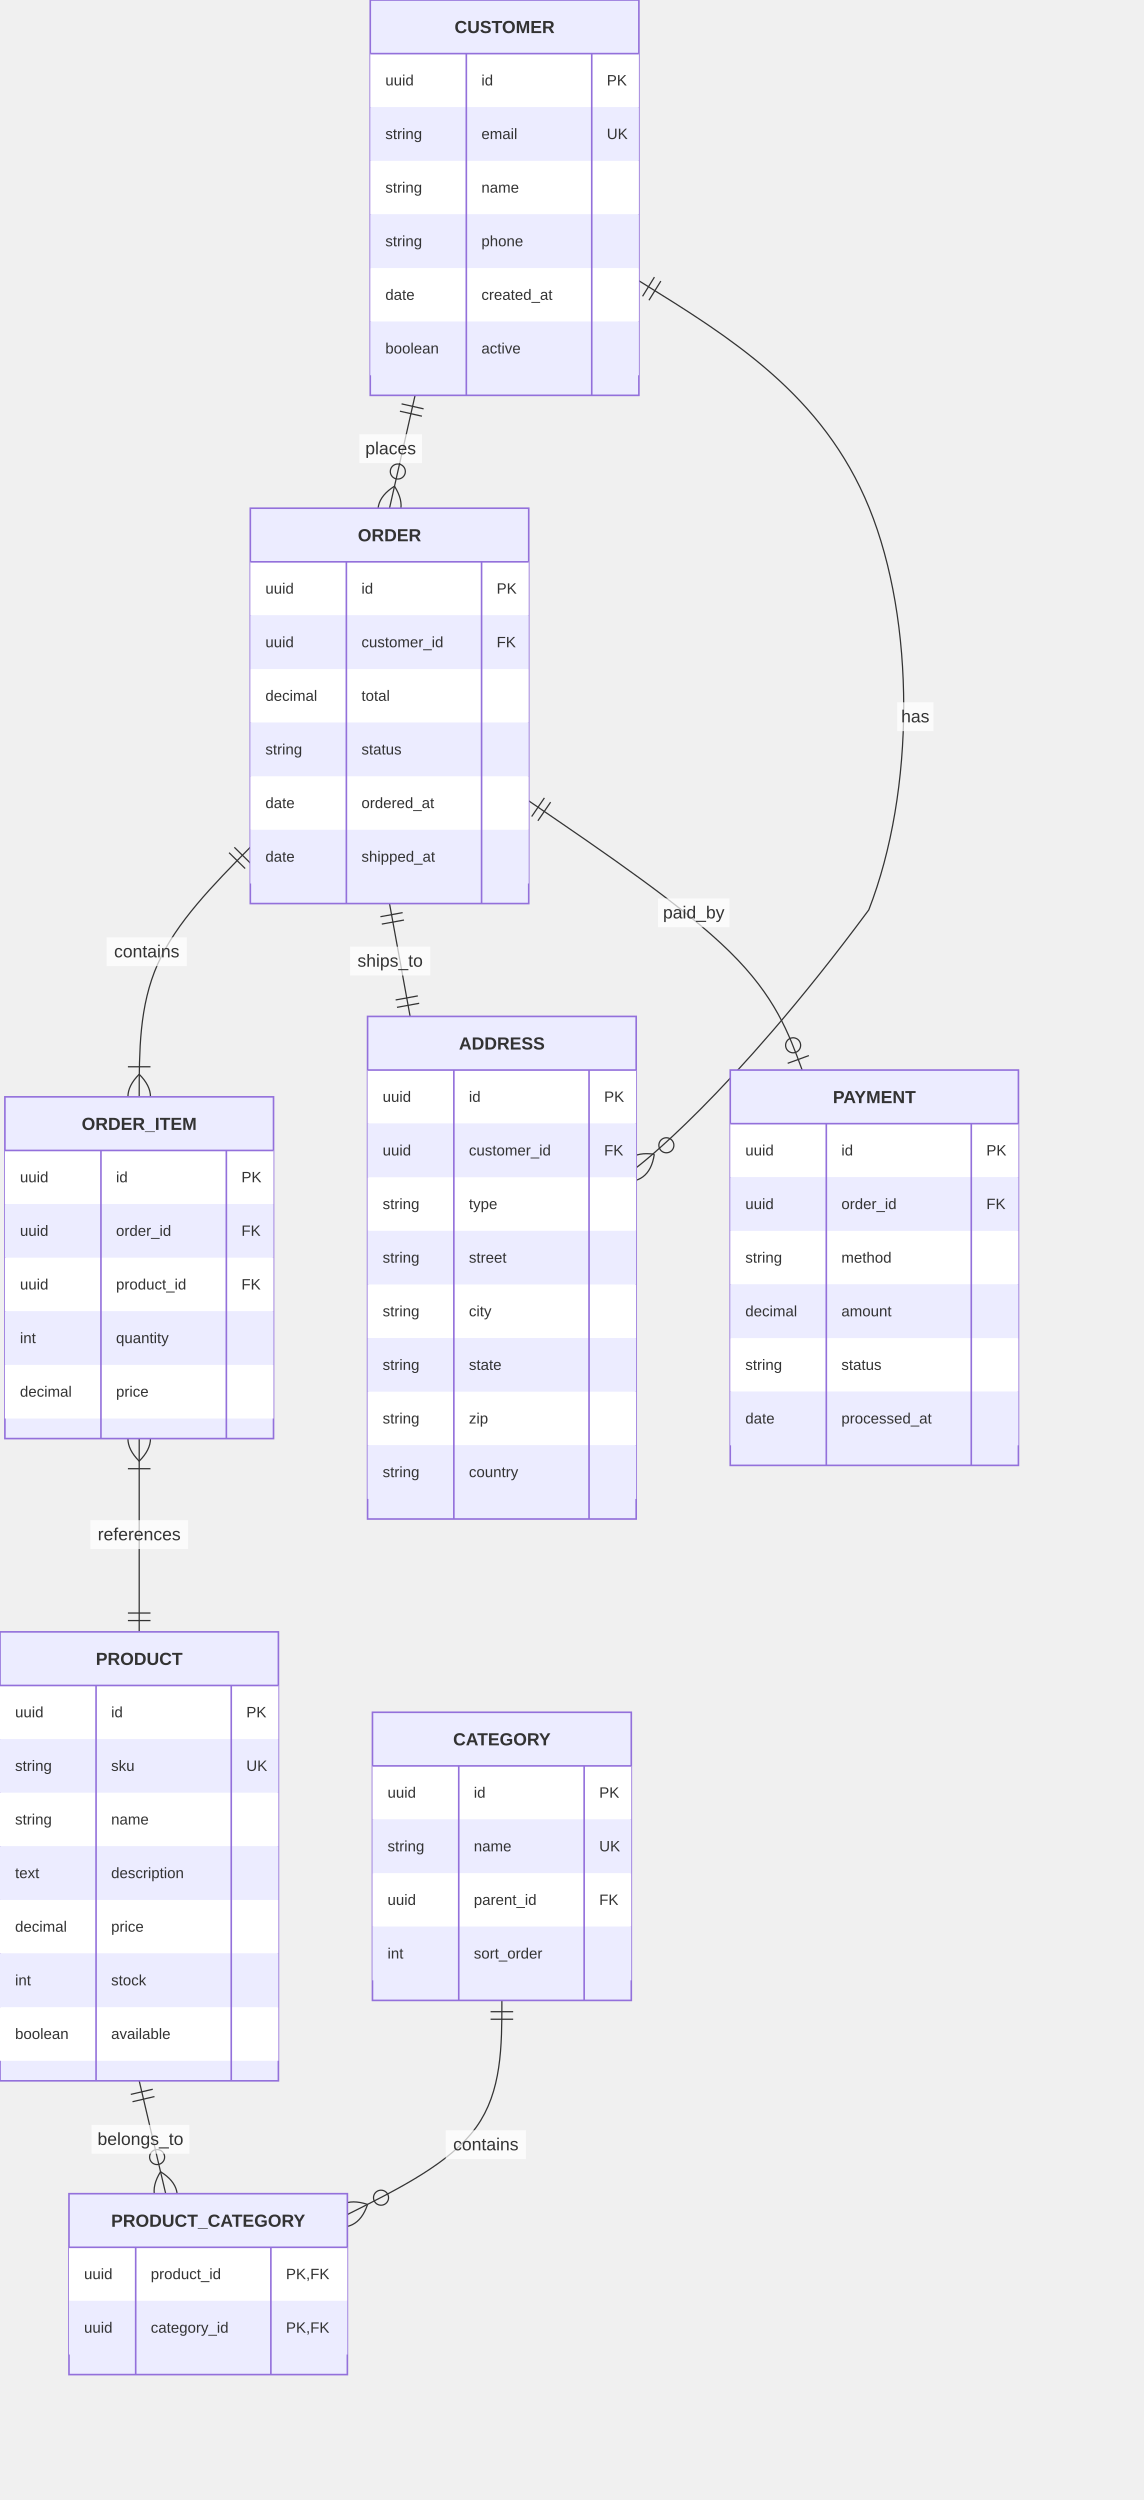
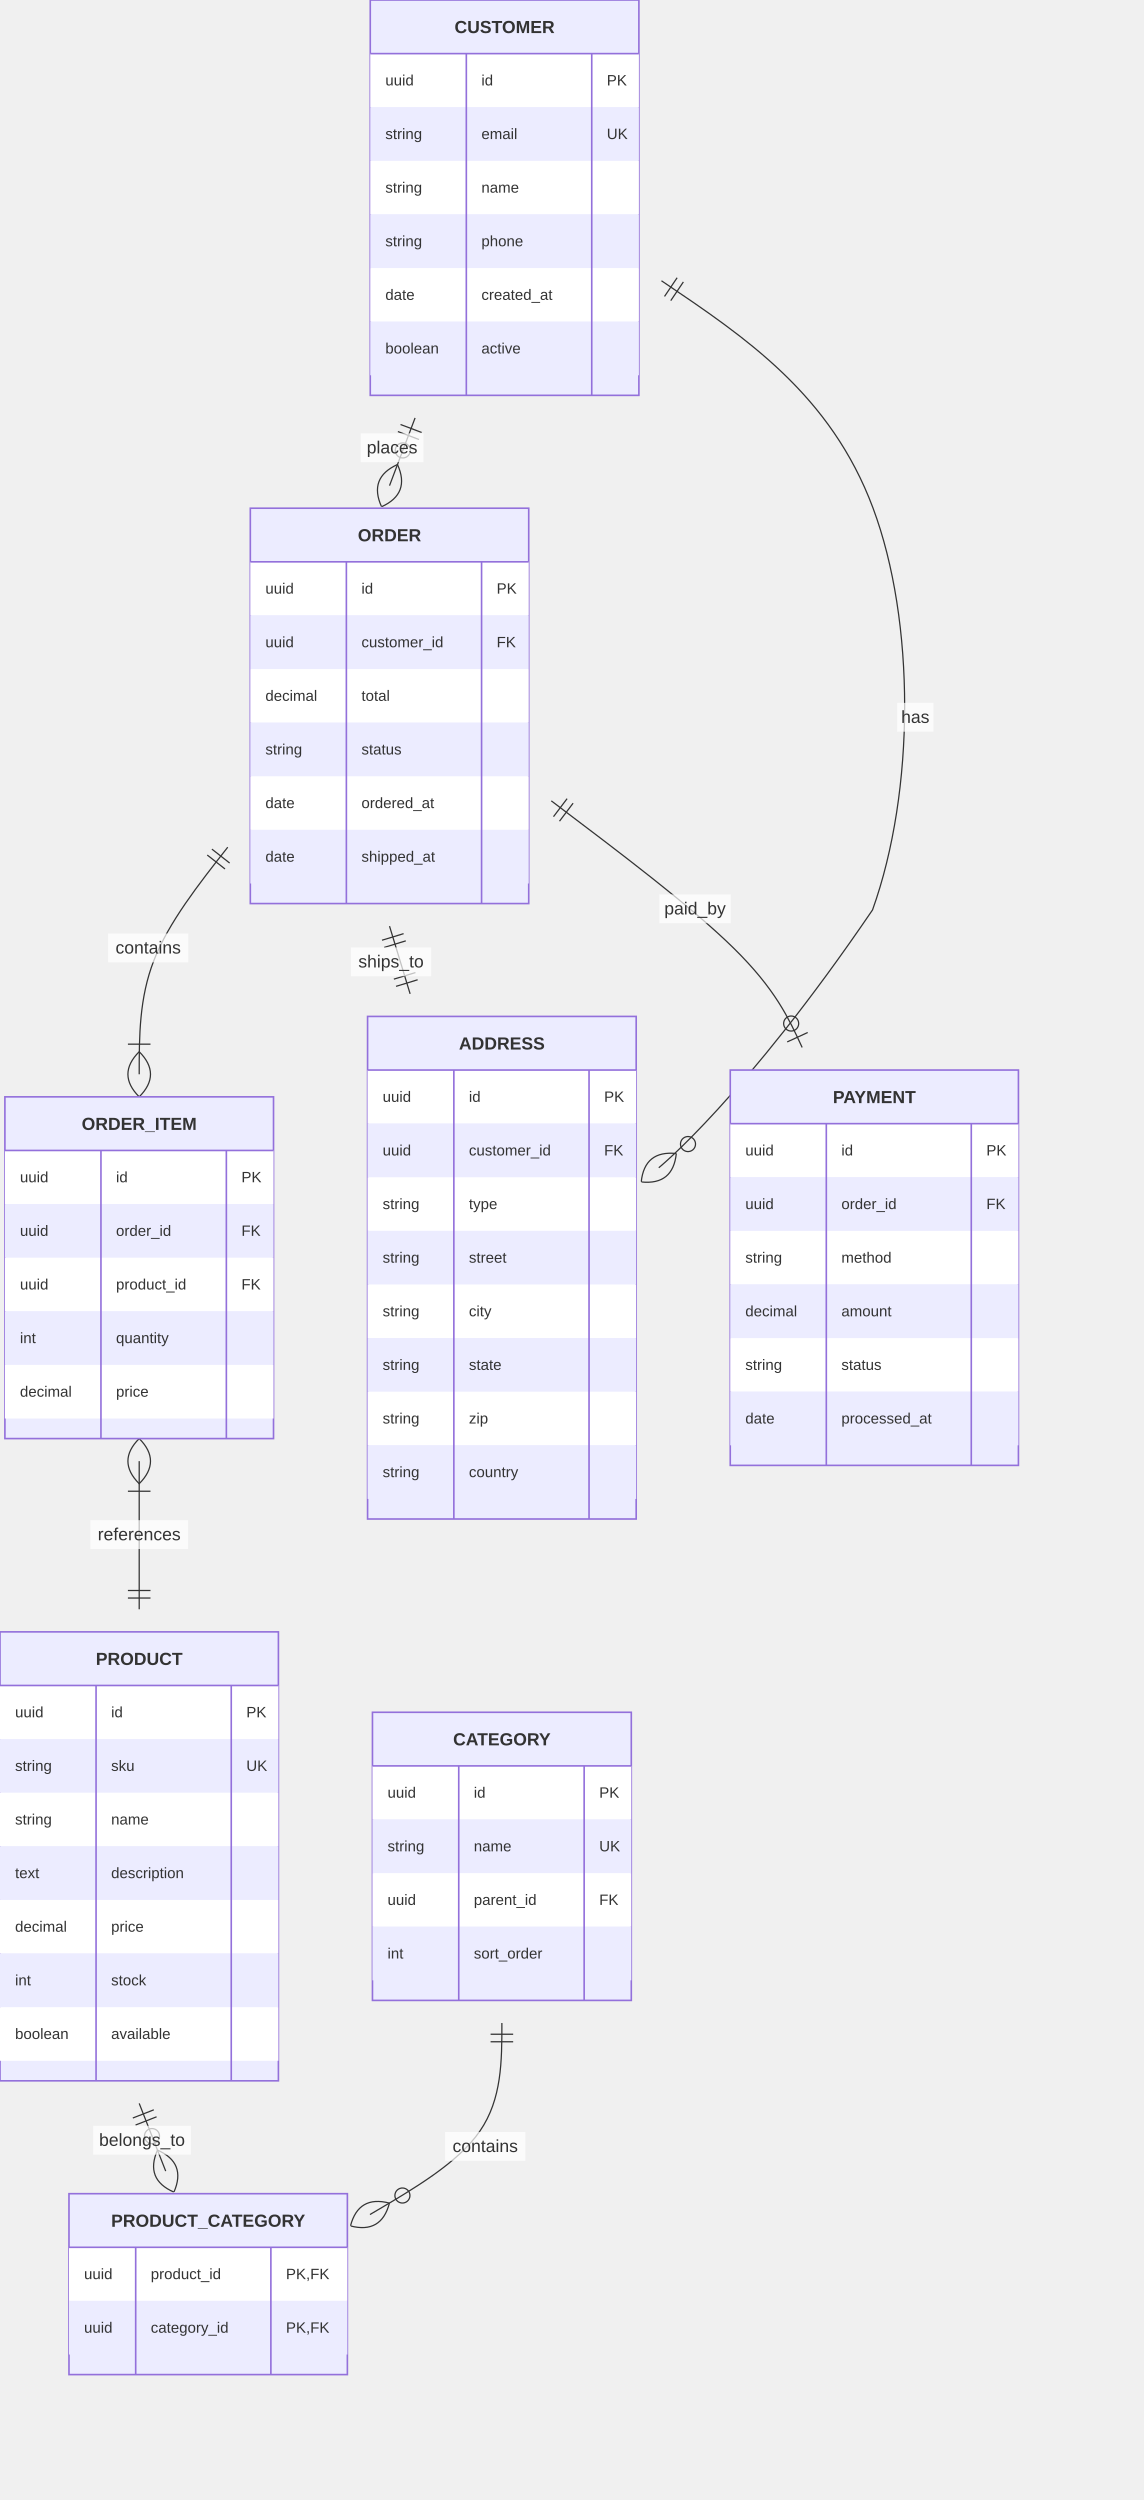
<svg xmlns="http://www.w3.org/2000/svg" width="912.1" height="1993.5" viewBox="0 0 912.1 1993.5" class="mermaid">
  <style>

.mermaid {
  font-family: trebuchet ms, verdana, arial, sans-serif;
  font-size: 16px;
}

.node rect,
.node polygon,
.node circle,
.node ellipse,
.node path {
  fill: #ECECFF;
  stroke: #9370DB;
  stroke-width: 1px;
}

.node line {
  stroke: #9370DB;
  stroke-width: 1px;
}

.node .label {
  fill: #333333;
}

.node text {
  fill: #333333;
  font-family: trebuchet ms, verdana, arial, sans-serif;
  font-size: 16px;
}

.edge-path {
  fill: none;
  stroke: #333333;
  stroke-width: 1px;
}

.edge-label {
  fill: #333333;
  font-family: trebuchet ms, verdana, arial, sans-serif;
}

.edge-label-bg {
  fill: rgba(232, 232, 232, 0.8);
}

.subgraph {
  fill: #ffffde;
  stroke: #aaaa33;
  stroke-width: 1px;
}

.subgraph-title {
  fill: #333333;
  font-weight: bold;
}

.cluster rect {
  fill: #ffffde;
  stroke: #aaaa33;
  stroke-width: 1px;
  rx: 5px;
  ry: 5px;
}

.cluster-label {
  fill: #333333;
  font-family: trebuchet ms, verdana, arial, sans-serif;
  font-size: 16px;
  font-weight: bold;
}

marker path {
  fill: #333333;
  stroke: #333333;
}


.er-title {
  fill: #333333;
}

.entity-box {
  fill: #ECECFF;
  stroke: #9370DB;
}

.entity-header {
  fill: #9370DB;
  stroke: #9370DB;
}

.entity-name {
  fill: #333333;
  font-weight: bold;
}

.entity-attr {
  fill: #333333;
}

.relationshipLine {
  stroke: #333333;
  stroke-width: 1;
  fill: none;
}

.relationship-label {
  fill: #333333;
}

.relationship-label-background {
  fill: #ffffff;
  opacity: 0.7;
}

.marker {
  fill: none;
  stroke: #333333;
  stroke-width: 1;
}

.marker circle {
  fill: #ffffff;
}

.row-rect-odd {
  fill: #ffffff;
}

.row-rect-even {
  fill: #ECECFF;
}

.divider {
  stroke: #9370DB;
}

  </style>
  <defs>
    <marker id="er-onlyOneStart" viewBox="0 0 18 18" refX="0" refY="9" markerWidth="18" markerHeight="18" orient="auto">
      <path d="M9,0 L9,18 M15,0 L15,18" class="marker" />
    </marker>
    <marker id="er-onlyOneEnd" viewBox="0 0 18 18" refX="18" refY="9" markerWidth="18" markerHeight="18" orient="auto">
      <path d="M3,0 L3,18 M9,0 L9,18" class="marker" />
    </marker>
    <marker id="er-zeroOrOneStart" viewBox="0 0 30 18" refX="0" refY="9" markerWidth="30" markerHeight="18" orient="auto">
      <circle cx="21" cy="9" r="6" class="marker" fill="white" />
      <path d="M9,0 L9,18" class="marker" />
    </marker>
    <marker id="er-zeroOrOneEnd" viewBox="0 0 30 18" refX="30" refY="9" markerWidth="30" markerHeight="18" orient="auto">
      <circle cx="9" cy="9" r="6" class="marker" fill="white" />
      <path d="M21,0 L21,18" class="marker" />
    </marker>
    <marker id="er-oneOrMoreStart" viewBox="0 0 45 36" refX="18" refY="18" markerWidth="45" markerHeight="36" orient="auto">
      <path d="M0,18 Q 18,0 36,18 Q 18,36 0,18 M42,9 L42,27" class="marker" />
    </marker>
    <marker id="er-oneOrMoreEnd" viewBox="0 0 45 36" refX="27" refY="18" markerWidth="45" markerHeight="36" orient="auto">
      <path d="M3,9 L3,27 M9,18 Q27,0 45,18 Q27,36 9,18" class="marker" />
    </marker>
    <marker id="er-zeroOrMoreStart" viewBox="0 0 57 36" refX="18" refY="18" markerWidth="57" markerHeight="36" orient="auto">
      <circle cx="48" cy="18" r="6" class="marker" fill="white" />
      <path d="M0,18 Q18,0 36,18 Q18,36 0,18" class="marker" />
    </marker>
    <marker id="er-zeroOrMoreEnd" viewBox="0 0 57 36" refX="39" refY="18" markerWidth="57" markerHeight="36" orient="auto">
      <circle cx="9" cy="18" r="6" class="marker" fill="white" />
      <path d="M21,18 Q39,0 57,18 Q39,36 21,18" class="marker" />
    </marker>
  </defs>
  <g class="root">
    <g class="clusters">

    </g>
    <g class="edgePaths">

    </g>
    <g class="edgeLabels">

    </g>
    <g class="nodes">

    </g>
    <g class="relationship">
-       <path d="M 330.98 315.25 L 310.60 405.25" class="relationshipLine" marker-end="url(#er-zeroOrMoreEnd)" marker-start="url(#er-onlyOneStart)" />
-       <rect x="286.507" y="346.247" width="50" height="23" rx="0" ry="0" class="relationship-label-background" />
-       <text x="311.507" y="362.247" class="relationship-label" font-size="14" text-anchor="middle">places</text>
-     </g>
-     <g class="relationship">
-       <path d="M 199.60 675.56 C 170.07 705.54, 140.53 735.52, 125.77 768.70 C 111.00 801.88, 111.00 838.25, 111.00 874.62" class="relationshipLine" marker-start="url(#er-onlyOneStart)" marker-end="url(#er-oneOrMoreEnd)" />
-       <rect x="85.01" y="747.399" width="64" height="23" rx="0" ry="0" class="relationship-label-background" />
-       <text x="117.01" y="763.399" class="relationship-label" font-size="14" text-anchor="middle">contains</text>
-     </g>
-     <g class="relationship">
-       <path d="M 111.00 1147.12 C 111.00 1183.50, 111.00 1219.88, 111.00 1245.56 C 111.00 1271.25, 111.00 1286.25, 111.00 1301.25" class="relationshipLine" marker-end="url(#er-onlyOneEnd)" marker-start="url(#er-oneOrMoreStart)" />
+       <path d="M 330.98 333.25 L 310.60 387.25" class="relationshipLine" marker-start="url(#er-onlyOneStart)" marker-end="url(#er-zeroOrMoreEnd)" />
+       <rect x="287.656" y="345.526" width="50" height="23" rx="0" ry="0" class="relationship-label-background" />
+       <text x="312.656" y="361.526" class="relationship-label" font-size="14" text-anchor="middle">places</text>
+     </g>
+     <g class="relationship">
+       <path d="M 181.60 675.56 C 158.07 705.54, 134.53 735.52, 122.77 765.70 C 111.00 795.88, 111.00 826.25, 111.00 856.62" class="relationshipLine" marker-end="url(#er-oneOrMoreEnd)" marker-start="url(#er-onlyOneStart)" />
+       <rect x="86.168" y="744.369" width="64" height="23" rx="0" ry="0" class="relationship-label-background" />
+       <text x="118.168" y="760.369" class="relationship-label" text-anchor="middle" font-size="14">contains</text>
+     </g>
+     <g class="relationship">
+       <path d="M 111.00 1165.12 C 111.00 1195.50, 111.00 1225.88, 111.00 1245.56 C 111.00 1265.25, 111.00 1274.25, 111.00 1283.25" class="relationshipLine" marker-start="url(#er-oneOrMoreStart)" marker-end="url(#er-onlyOneEnd)" />
      <rect x="72" y="1212.188" width="78" height="23" rx="0" ry="0" class="relationship-label-background" />
      <text x="111" y="1228.188" class="relationship-label" text-anchor="middle" font-size="14">references</text>
    </g>
    <g class="relationship">
-       <path d="M 111.00 1659.25 L 132.13 1749.25" class="relationshipLine" marker-start="url(#er-onlyOneStart)" marker-end="url(#er-zeroOrMoreEnd)" />
-       <rect x="73.002" y="1694.384" width="78" height="23" rx="0" ry="0" class="relationship-label-background" />
-       <text x="112.002" y="1710.384" class="relationship-label" font-size="14" text-anchor="middle">belongs_to</text>
-     </g>
-     <g class="relationship">
-       <path d="M 400.20 1595.12 C 400.20 1631.50, 400.20 1667.88, 379.67 1696.33 C 359.13 1724.79, 318.07 1745.33, 277.00 1765.86" class="relationshipLine" marker-start="url(#er-onlyOneStart)" marker-end="url(#er-zeroOrMoreEnd)" />
-       <rect x="355.4" y="1698.651" width="64" height="23" rx="0" ry="0" class="relationship-label-background" />
-       <text x="387.4" y="1714.651" class="relationship-label" text-anchor="middle" font-size="14">contains</text>
-     </g>
-     <g class="relationship">
-       <path d="M 509.45 223.89 C 582.92 269.34, 656.38 314.80, 693.12 405.06 C 729.85 495.33, 729.85 630.42, 692.76 725.57 C 581.48 875.94, 507.30 931.16, 507.30 931.16" class="relationshipLine" marker-end="url(#er-zeroOrMoreEnd)" marker-start="url(#er-onlyOneStart)" />
-       <rect x="715.35" y="560.006" width="29" height="23" rx="0" ry="0" class="relationship-label-background" />
-       <text x="729.85" y="576.006" class="relationship-label" text-anchor="middle" font-size="14">has</text>
-     </g>
-     <g class="relationship">
-       <path d="M 310.60 720.50 L 327.03 810.50" class="relationshipLine" marker-start="url(#er-onlyOneStart)" marker-end="url(#er-onlyOneEnd)" />
-       <rect x="279.098" y="754.865" width="64" height="23" rx="0" ry="0" class="relationship-label-background" />
-       <text x="311.098" y="770.865" class="relationship-label" text-anchor="middle" font-size="14">ships_to</text>
-     </g>
-     <g class="relationship">
-       <path d="M 421.60 638.60 C 483.60 680.90, 545.60 723.20, 581.94 758.98 C 618.28 794.75, 628.96 824.00, 639.64 853.25" class="relationshipLine" marker-start="url(#er-onlyOneStart)" marker-end="url(#er-zeroOrOneEnd)" />
-       <rect x="524.684" y="716.376" width="57" height="23" rx="0" ry="0" class="relationship-label-background" />
-       <text x="553.184" y="732.376" class="relationship-label" font-size="14" text-anchor="middle">paid_by</text>
+       <path d="M 111.00 1677.25 L 132.13 1731.25" class="relationshipLine" marker-end="url(#er-zeroOrMoreEnd)" marker-start="url(#er-onlyOneStart)" />
+       <rect x="74.245" y="1695.119" width="78" height="23" rx="0" ry="0" class="relationship-label-background" />
+       <text x="113.245" y="1711.119" class="relationship-label" text-anchor="middle" font-size="14">belongs_to</text>
+     </g>
+     <g class="relationship">
+       <path d="M 400.20 1613.12 C 400.20 1643.50, 400.20 1673.88, 382.67 1699.33 C 365.13 1724.79, 330.07 1745.33, 295.00 1765.86" class="relationshipLine" marker-start="url(#er-onlyOneStart)" marker-end="url(#er-zeroOrMoreEnd)" />
+       <rect x="354.916" y="1700.03" width="64" height="23" rx="0" ry="0" class="relationship-label-background" />
+       <text x="386.916" y="1716.03" class="relationship-label" text-anchor="middle" font-size="14">contains</text>
+     </g>
+     <g class="relationship">
+       <path d="M 527.45 223.89 C 594.92 269.34, 662.38 314.80, 696.12 405.06 C 729.85 495.33, 729.85 630.42, 695.76 725.57 C 593.48 875.94, 525.30 931.16, 525.30 931.16" class="relationshipLine" marker-start="url(#er-onlyOneStart)" marker-end="url(#er-zeroOrMoreEnd)" />
+       <rect x="715.35" y="560.458" width="29" height="23" rx="0" ry="0" class="relationship-label-background" />
+       <text x="729.85" y="576.458" class="relationship-label" text-anchor="middle" font-size="14">has</text>
+     </g>
+     <g class="relationship">
+       <path d="M 310.60 738.50 L 327.03 792.50" class="relationshipLine" marker-end="url(#er-onlyOneEnd)" marker-start="url(#er-onlyOneStart)" />
+       <rect x="279.798" y="755.468" width="64" height="23" rx="0" ry="0" class="relationship-label-background" />
+       <text x="311.798" y="771.468" class="relationship-label" text-anchor="middle" font-size="14">ships_to</text>
+     </g>
+     <g class="relationship">
+       <path d="M 439.60 638.60 C 495.60 680.90, 551.60 723.20, 584.94 755.98 C 618.28 788.75, 628.96 812.00, 639.64 835.25" class="relationshipLine" marker-start="url(#er-onlyOneStart)" marker-end="url(#er-zeroOrOneEnd)" />
+       <rect x="525.725" y="713.184" width="57" height="23" rx="0" ry="0" class="relationship-label-background" />
+       <text x="554.225" y="729.184" class="relationship-label" font-size="14" text-anchor="middle">paid_by</text>
    </g>
    <g class="entity-node" id="entity-ADDRESS-6">
      <rect x="293.1" y="810.5" width="214.2" height="400.75" rx="0" ry="0" class="entity-box" stroke-width="1.3" />
      <rect x="293.1" y="853.25" width="214.2" height="42.75" rx="0" ry="0" class="row-rect-odd" stroke-width="1.3" />
      <rect x="293.1" y="896" width="214.2" height="42.75" rx="0" ry="0" class="row-rect-even" stroke-width="1.3" />
      <rect x="293.1" y="938.75" width="214.2" height="42.75" rx="0" ry="0" class="row-rect-odd" stroke-width="1.3" />
      <rect x="293.1" y="981.5" width="214.2" height="42.75" rx="0" ry="0" class="row-rect-even" stroke-width="1.3" />
      <rect x="293.1" y="1024.25" width="214.2" height="42.75" rx="0" ry="0" class="row-rect-odd" stroke-width="1.3" />
      <rect x="293.1" y="1067" width="214.2" height="42.75" rx="0" ry="0" class="row-rect-even" stroke-width="1.3" />
      <rect x="293.1" y="1109.75" width="214.2" height="42.75" rx="0" ry="0" class="row-rect-odd" stroke-width="1.3" />
      <rect x="293.1" y="1152.5" width="214.2" height="42.75" rx="0" ry="0" class="row-rect-even" stroke-width="1.3" />
      <line x1="293.1" y1="853.25" x2="507.3" y2="853.25" class="divider" stroke-width="1.3" />
      <line x1="361.9" y1="853.25" x2="361.9" y2="1211.25" class="divider" stroke-width="1.3" />
      <line x1="469.7" y1="853.25" x2="469.7" y2="1211.25" class="divider" stroke-width="1.3" />
-       <text x="400.2" y="836.875" class="entity-name" font-size="14" text-anchor="middle">ADDRESS</text>
-       <text x="305.1" y="878.625" class="entity-attr attribute-type" text-anchor="start" font-size="12">uuid</text>
+       <text x="400.2" y="836.875" class="entity-name" text-anchor="middle" font-size="14">ADDRESS</text>
+       <text x="305.1" y="878.625" class="entity-attr attribute-type" font-size="12" text-anchor="start">uuid</text>
      <text x="373.9" y="878.625" class="entity-attr attribute-name" text-anchor="start" font-size="12">id</text>
-       <text x="481.7" y="878.625" class="entity-attr attribute-key" font-size="12" text-anchor="start">PK</text>
-       <text x="305.1" y="921.375" class="entity-attr attribute-type" text-anchor="start" font-size="12">uuid</text>
-       <text x="373.9" y="921.375" class="entity-attr attribute-name" text-anchor="start" font-size="12">customer_id</text>
-       <text x="481.7" y="921.375" class="entity-attr attribute-key" font-size="12" text-anchor="start">FK</text>
-       <text x="305.1" y="964.125" class="entity-attr attribute-type" text-anchor="start" font-size="12">string</text>
-       <text x="373.9" y="964.125" class="entity-attr attribute-name" text-anchor="start" font-size="12">type</text>
+       <text x="481.7" y="878.625" class="entity-attr attribute-key" text-anchor="start" font-size="12">PK</text>
+       <text x="305.1" y="921.375" class="entity-attr attribute-type" font-size="12" text-anchor="start">uuid</text>
+       <text x="373.9" y="921.375" class="entity-attr attribute-name" font-size="12" text-anchor="start">customer_id</text>
+       <text x="481.7" y="921.375" class="entity-attr attribute-key" text-anchor="start" font-size="12">FK</text>
+       <text x="305.1" y="964.125" class="entity-attr attribute-type" font-size="12" text-anchor="start">string</text>
+       <text x="373.9" y="964.125" class="entity-attr attribute-name" font-size="12" text-anchor="start">type</text>
      <text x="305.1" y="1006.875" class="entity-attr attribute-type" font-size="12" text-anchor="start">string</text>
-       <text x="373.9" y="1006.875" class="entity-attr attribute-name" text-anchor="start" font-size="12">street</text>
+       <text x="373.9" y="1006.875" class="entity-attr attribute-name" font-size="12" text-anchor="start">street</text>
      <text x="305.1" y="1049.625" class="entity-attr attribute-type" text-anchor="start" font-size="12">string</text>
      <text x="373.9" y="1049.625" class="entity-attr attribute-name" text-anchor="start" font-size="12">city</text>
      <text x="305.1" y="1092.375" class="entity-attr attribute-type" text-anchor="start" font-size="12">string</text>
      <text x="373.9" y="1092.375" class="entity-attr attribute-name" text-anchor="start" font-size="12">state</text>
      <text x="305.1" y="1135.125" class="entity-attr attribute-type" font-size="12" text-anchor="start">string</text>
-       <text x="373.9" y="1135.125" class="entity-attr attribute-name" font-size="12" text-anchor="start">zip</text>
+       <text x="373.9" y="1135.125" class="entity-attr attribute-name" text-anchor="start" font-size="12">zip</text>
      <text x="305.1" y="1177.875" class="entity-attr attribute-type" font-size="12" text-anchor="start">string</text>
-       <text x="373.9" y="1177.875" class="entity-attr attribute-name" text-anchor="start" font-size="12">country</text>
+       <text x="373.9" y="1177.875" class="entity-attr attribute-name" font-size="12" text-anchor="start">country</text>
    </g>
    <g class="entity-node" id="entity-CATEGORY-5">
      <rect x="297" y="1365.375" width="206.4" height="229.75" rx="0" ry="0" class="entity-box" stroke-width="1.3" />
      <rect x="297" y="1408.125" width="206.4" height="42.75" rx="0" ry="0" class="row-rect-odd" stroke-width="1.3" />
      <rect x="297" y="1450.875" width="206.4" height="42.75" rx="0" ry="0" class="row-rect-even" stroke-width="1.3" />
      <rect x="297" y="1493.625" width="206.4" height="42.75" rx="0" ry="0" class="row-rect-odd" stroke-width="1.3" />
      <rect x="297" y="1536.375" width="206.4" height="42.75" rx="0" ry="0" class="row-rect-even" stroke-width="1.3" />
      <line x1="297" y1="1408.125" x2="503.4" y2="1408.125" class="divider" stroke-width="1.3" />
      <line x1="365.8" y1="1408.125" x2="365.8" y2="1595.125" class="divider" stroke-width="1.3" />
      <line x1="465.8" y1="1408.125" x2="465.8" y2="1595.125" class="divider" stroke-width="1.3" />
      <text x="400.2" y="1391.75" class="entity-name" font-size="14" text-anchor="middle">CATEGORY</text>
-       <text x="309" y="1433.5" class="entity-attr attribute-type" font-size="12" text-anchor="start">uuid</text>
-       <text x="377.8" y="1433.5" class="entity-attr attribute-name" font-size="12" text-anchor="start">id</text>
-       <text x="477.8" y="1433.5" class="entity-attr attribute-key" font-size="12" text-anchor="start">PK</text>
-       <text x="309" y="1476.25" class="entity-attr attribute-type" font-size="12" text-anchor="start">string</text>
-       <text x="377.8" y="1476.25" class="entity-attr attribute-name" font-size="12" text-anchor="start">name</text>
+       <text x="309" y="1433.5" class="entity-attr attribute-type" text-anchor="start" font-size="12">uuid</text>
+       <text x="377.8" y="1433.5" class="entity-attr attribute-name" text-anchor="start" font-size="12">id</text>
+       <text x="477.8" y="1433.5" class="entity-attr attribute-key" text-anchor="start" font-size="12">PK</text>
+       <text x="309" y="1476.25" class="entity-attr attribute-type" text-anchor="start" font-size="12">string</text>
+       <text x="377.8" y="1476.25" class="entity-attr attribute-name" text-anchor="start" font-size="12">name</text>
      <text x="477.8" y="1476.25" class="entity-attr attribute-key" font-size="12" text-anchor="start">UK</text>
-       <text x="309" y="1519" class="entity-attr attribute-type" font-size="12" text-anchor="start">uuid</text>
-       <text x="377.8" y="1519" class="entity-attr attribute-name" font-size="12" text-anchor="start">parent_id</text>
-       <text x="477.8" y="1519" class="entity-attr attribute-key" font-size="12" text-anchor="start">FK</text>
+       <text x="309" y="1519" class="entity-attr attribute-type" text-anchor="start" font-size="12">uuid</text>
+       <text x="377.8" y="1519" class="entity-attr attribute-name" text-anchor="start" font-size="12">parent_id</text>
+       <text x="477.8" y="1519" class="entity-attr attribute-key" text-anchor="start" font-size="12">FK</text>
      <text x="309" y="1561.75" class="entity-attr attribute-type" text-anchor="start" font-size="12">int</text>
-       <text x="377.8" y="1561.75" class="entity-attr attribute-name" text-anchor="start" font-size="12">sort_order</text>
+       <text x="377.8" y="1561.75" class="entity-attr attribute-name" font-size="12" text-anchor="start">sort_order</text>
    </g>
    <g class="entity-node" id="entity-CUSTOMER-0">
      <rect x="295.25" y="0" width="214.2" height="315.25" rx="0" ry="0" class="entity-box" stroke-width="1.3" />
      <rect x="295.25" y="42.75" width="214.2" height="42.75" rx="0" ry="0" class="row-rect-odd" stroke-width="1.3" />
      <rect x="295.25" y="85.5" width="214.2" height="42.75" rx="0" ry="0" class="row-rect-even" stroke-width="1.3" />
      <rect x="295.25" y="128.25" width="214.2" height="42.75" rx="0" ry="0" class="row-rect-odd" stroke-width="1.3" />
      <rect x="295.25" y="171" width="214.2" height="42.75" rx="0" ry="0" class="row-rect-even" stroke-width="1.3" />
      <rect x="295.25" y="213.75" width="214.2" height="42.75" rx="0" ry="0" class="row-rect-odd" stroke-width="1.3" />
      <rect x="295.25" y="256.5" width="214.2" height="42.75" rx="0" ry="0" class="row-rect-even" stroke-width="1.3" />
      <line x1="295.25" y1="42.75" x2="509.45" y2="42.75" class="divider" stroke-width="1.3" />
      <line x1="371.85" y1="42.75" x2="371.85" y2="315.25" class="divider" stroke-width="1.3" />
      <line x1="471.85" y1="42.75" x2="471.85" y2="315.25" class="divider" stroke-width="1.3" />
-       <text x="402.35" y="26.375" class="entity-name" text-anchor="middle" font-size="14">CUSTOMER</text>
-       <text x="307.25" y="68.125" class="entity-attr attribute-type" font-size="12" text-anchor="start">uuid</text>
+       <text x="402.35" y="26.375" class="entity-name" font-size="14" text-anchor="middle">CUSTOMER</text>
+       <text x="307.25" y="68.125" class="entity-attr attribute-type" text-anchor="start" font-size="12">uuid</text>
      <text x="383.85" y="68.125" class="entity-attr attribute-name" font-size="12" text-anchor="start">id</text>
-       <text x="483.85" y="68.125" class="entity-attr attribute-key" font-size="12" text-anchor="start">PK</text>
+       <text x="483.85" y="68.125" class="entity-attr attribute-key" text-anchor="start" font-size="12">PK</text>
      <text x="307.25" y="110.875" class="entity-attr attribute-type" text-anchor="start" font-size="12">string</text>
      <text x="383.85" y="110.875" class="entity-attr attribute-name" text-anchor="start" font-size="12">email</text>
-       <text x="483.85" y="110.875" class="entity-attr attribute-key" font-size="12" text-anchor="start">UK</text>
-       <text x="307.25" y="153.625" class="entity-attr attribute-type" text-anchor="start" font-size="12">string</text>
-       <text x="383.85" y="153.625" class="entity-attr attribute-name" text-anchor="start" font-size="12">name</text>
+       <text x="483.85" y="110.875" class="entity-attr attribute-key" text-anchor="start" font-size="12">UK</text>
+       <text x="307.25" y="153.625" class="entity-attr attribute-type" font-size="12" text-anchor="start">string</text>
+       <text x="383.85" y="153.625" class="entity-attr attribute-name" font-size="12" text-anchor="start">name</text>
      <text x="307.25" y="196.375" class="entity-attr attribute-type" text-anchor="start" font-size="12">string</text>
      <text x="383.85" y="196.375" class="entity-attr attribute-name" text-anchor="start" font-size="12">phone</text>
      <text x="307.25" y="239.125" class="entity-attr attribute-type" font-size="12" text-anchor="start">date</text>
      <text x="383.85" y="239.125" class="entity-attr attribute-name" font-size="12" text-anchor="start">created_at</text>
-       <text x="307.25" y="281.875" class="entity-attr attribute-type" font-size="12" text-anchor="start">boolean</text>
+       <text x="307.25" y="281.875" class="entity-attr attribute-type" text-anchor="start" font-size="12">boolean</text>
      <text x="383.85" y="281.875" class="entity-attr attribute-name" text-anchor="start" font-size="12">active</text>
    </g>
    <g class="entity-node" id="entity-ORDER-1">
      <rect x="199.6" y="405.25" width="222" height="315.25" rx="0" ry="0" class="entity-box" stroke-width="1.3" />
      <rect x="199.6" y="448" width="222" height="42.75" rx="0" ry="0" class="row-rect-odd" stroke-width="1.3" />
      <rect x="199.6" y="490.75" width="222" height="42.75" rx="0" ry="0" class="row-rect-even" stroke-width="1.3" />
      <rect x="199.6" y="533.5" width="222" height="42.75" rx="0" ry="0" class="row-rect-odd" stroke-width="1.3" />
      <rect x="199.6" y="576.25" width="222" height="42.75" rx="0" ry="0" class="row-rect-even" stroke-width="1.3" />
      <rect x="199.6" y="619" width="222" height="42.75" rx="0" ry="0" class="row-rect-odd" stroke-width="1.3" />
      <rect x="199.6" y="661.75" width="222" height="42.75" rx="0" ry="0" class="row-rect-even" stroke-width="1.3" />
      <line x1="199.6" y1="448" x2="421.6" y2="448" class="divider" stroke-width="1.3" />
      <line x1="276.2" y1="448" x2="276.2" y2="720.5" class="divider" stroke-width="1.3" />
      <line x1="384" y1="448" x2="384" y2="720.5" class="divider" stroke-width="1.3" />
      <text x="310.6" y="431.625" class="entity-name" font-size="14" text-anchor="middle">ORDER</text>
-       <text x="211.6" y="473.375" class="entity-attr attribute-type" text-anchor="start" font-size="12">uuid</text>
-       <text x="288.2" y="473.375" class="entity-attr attribute-name" text-anchor="start" font-size="12">id</text>
+       <text x="211.6" y="473.375" class="entity-attr attribute-type" font-size="12" text-anchor="start">uuid</text>
+       <text x="288.2" y="473.375" class="entity-attr attribute-name" font-size="12" text-anchor="start">id</text>
      <text x="396" y="473.375" class="entity-attr attribute-key" text-anchor="start" font-size="12">PK</text>
      <text x="211.6" y="516.125" class="entity-attr attribute-type" font-size="12" text-anchor="start">uuid</text>
-       <text x="288.2" y="516.125" class="entity-attr attribute-name" font-size="12" text-anchor="start">customer_id</text>
-       <text x="396" y="516.125" class="entity-attr attribute-key" text-anchor="start" font-size="12">FK</text>
-       <text x="211.6" y="558.875" class="entity-attr attribute-type" text-anchor="start" font-size="12">decimal</text>
-       <text x="288.2" y="558.875" class="entity-attr attribute-name" text-anchor="start" font-size="12">total</text>
+       <text x="288.2" y="516.125" class="entity-attr attribute-name" text-anchor="start" font-size="12">customer_id</text>
+       <text x="396" y="516.125" class="entity-attr attribute-key" font-size="12" text-anchor="start">FK</text>
+       <text x="211.6" y="558.875" class="entity-attr attribute-type" font-size="12" text-anchor="start">decimal</text>
+       <text x="288.2" y="558.875" class="entity-attr attribute-name" font-size="12" text-anchor="start">total</text>
      <text x="211.6" y="601.625" class="entity-attr attribute-type" font-size="12" text-anchor="start">string</text>
-       <text x="288.2" y="601.625" class="entity-attr attribute-name" font-size="12" text-anchor="start">status</text>
+       <text x="288.2" y="601.625" class="entity-attr attribute-name" text-anchor="start" font-size="12">status</text>
      <text x="211.6" y="644.375" class="entity-attr attribute-type" font-size="12" text-anchor="start">date</text>
-       <text x="288.2" y="644.375" class="entity-attr attribute-name" text-anchor="start" font-size="12">ordered_at</text>
+       <text x="288.2" y="644.375" class="entity-attr attribute-name" font-size="12" text-anchor="start">ordered_at</text>
      <text x="211.6" y="687.125" class="entity-attr attribute-type" text-anchor="start" font-size="12">date</text>
      <text x="288.2" y="687.125" class="entity-attr attribute-name" text-anchor="start" font-size="12">shipped_at</text>
    </g>
    <g class="entity-node" id="entity-ORDER_ITEM-2">
      <rect x="3.9" y="874.625" width="214.2" height="272.5" rx="0" ry="0" class="entity-box" stroke-width="1.3" />
      <rect x="3.9" y="917.375" width="214.2" height="42.75" rx="0" ry="0" class="row-rect-odd" stroke-width="1.3" />
      <rect x="3.9" y="960.125" width="214.2" height="42.75" rx="0" ry="0" class="row-rect-even" stroke-width="1.3" />
      <rect x="3.9" y="1002.875" width="214.2" height="42.75" rx="0" ry="0" class="row-rect-odd" stroke-width="1.3" />
      <rect x="3.9" y="1045.625" width="214.2" height="42.75" rx="0" ry="0" class="row-rect-even" stroke-width="1.3" />
      <rect x="3.9" y="1088.375" width="214.2" height="42.75" rx="0" ry="0" class="row-rect-odd" stroke-width="1.3" />
      <line x1="3.9" y1="917.375" x2="218.1" y2="917.375" class="divider" stroke-width="1.3" />
      <line x1="80.5" y1="917.375" x2="80.5" y2="1147.125" class="divider" stroke-width="1.3" />
      <line x1="180.5" y1="917.375" x2="180.5" y2="1147.125" class="divider" stroke-width="1.3" />
-       <text x="111" y="901" class="entity-name" font-size="14" text-anchor="middle">ORDER_ITEM</text>
-       <text x="15.9" y="942.75" class="entity-attr attribute-type" font-size="12" text-anchor="start">uuid</text>
-       <text x="92.5" y="942.75" class="entity-attr attribute-name" text-anchor="start" font-size="12">id</text>
+       <text x="111" y="901" class="entity-name" text-anchor="middle" font-size="14">ORDER_ITEM</text>
+       <text x="15.9" y="942.75" class="entity-attr attribute-type" text-anchor="start" font-size="12">uuid</text>
+       <text x="92.5" y="942.75" class="entity-attr attribute-name" font-size="12" text-anchor="start">id</text>
      <text x="192.5" y="942.75" class="entity-attr attribute-key" text-anchor="start" font-size="12">PK</text>
      <text x="15.9" y="985.5" class="entity-attr attribute-type" text-anchor="start" font-size="12">uuid</text>
      <text x="92.5" y="985.5" class="entity-attr attribute-name" font-size="12" text-anchor="start">order_id</text>
-       <text x="192.5" y="985.5" class="entity-attr attribute-key" text-anchor="start" font-size="12">FK</text>
-       <text x="15.9" y="1028.25" class="entity-attr attribute-type" text-anchor="start" font-size="12">uuid</text>
+       <text x="192.5" y="985.5" class="entity-attr attribute-key" font-size="12" text-anchor="start">FK</text>
+       <text x="15.9" y="1028.25" class="entity-attr attribute-type" font-size="12" text-anchor="start">uuid</text>
      <text x="92.5" y="1028.25" class="entity-attr attribute-name" text-anchor="start" font-size="12">product_id</text>
      <text x="192.5" y="1028.25" class="entity-attr attribute-key" text-anchor="start" font-size="12">FK</text>
      <text x="15.9" y="1071" class="entity-attr attribute-type" font-size="12" text-anchor="start">int</text>
-       <text x="92.5" y="1071" class="entity-attr attribute-name" font-size="12" text-anchor="start">quantity</text>
+       <text x="92.5" y="1071" class="entity-attr attribute-name" text-anchor="start" font-size="12">quantity</text>
      <text x="15.9" y="1113.75" class="entity-attr attribute-type" text-anchor="start" font-size="12">decimal</text>
      <text x="92.5" y="1113.75" class="entity-attr attribute-name" text-anchor="start" font-size="12">price</text>
    </g>
    <g class="entity-node" id="entity-PAYMENT-7">
      <rect x="582.3" y="853.25" width="229.8" height="315.25" rx="0" ry="0" class="entity-box" stroke-width="1.3" />
      <rect x="582.3" y="896" width="229.8" height="42.75" rx="0" ry="0" class="row-rect-odd" stroke-width="1.3" />
      <rect x="582.3" y="938.75" width="229.8" height="42.75" rx="0" ry="0" class="row-rect-even" stroke-width="1.3" />
      <rect x="582.3" y="981.5" width="229.8" height="42.75" rx="0" ry="0" class="row-rect-odd" stroke-width="1.3" />
      <rect x="582.3" y="1024.25" width="229.8" height="42.75" rx="0" ry="0" class="row-rect-even" stroke-width="1.3" />
      <rect x="582.3" y="1067" width="229.8" height="42.75" rx="0" ry="0" class="row-rect-odd" stroke-width="1.3" />
      <rect x="582.3" y="1109.75" width="229.8" height="42.75" rx="0" ry="0" class="row-rect-even" stroke-width="1.3" />
      <line x1="582.3" y1="896" x2="812.1" y2="896" class="divider" stroke-width="1.3" />
      <line x1="658.9" y1="896" x2="658.9" y2="1168.5" class="divider" stroke-width="1.3" />
      <line x1="774.5" y1="896" x2="774.5" y2="1168.5" class="divider" stroke-width="1.3" />
-       <text x="697.2" y="879.625" class="entity-name" text-anchor="middle" font-size="14">PAYMENT</text>
+       <text x="697.2" y="879.625" class="entity-name" font-size="14" text-anchor="middle">PAYMENT</text>
      <text x="594.3" y="921.375" class="entity-attr attribute-type" font-size="12" text-anchor="start">uuid</text>
-       <text x="670.9" y="921.375" class="entity-attr attribute-name" font-size="12" text-anchor="start">id</text>
+       <text x="670.9" y="921.375" class="entity-attr attribute-name" text-anchor="start" font-size="12">id</text>
      <text x="786.5" y="921.375" class="entity-attr attribute-key" font-size="12" text-anchor="start">PK</text>
-       <text x="594.3" y="964.125" class="entity-attr attribute-type" text-anchor="start" font-size="12">uuid</text>
+       <text x="594.3" y="964.125" class="entity-attr attribute-type" font-size="12" text-anchor="start">uuid</text>
      <text x="670.9" y="964.125" class="entity-attr attribute-name" font-size="12" text-anchor="start">order_id</text>
      <text x="786.5" y="964.125" class="entity-attr attribute-key" text-anchor="start" font-size="12">FK</text>
-       <text x="594.3" y="1006.875" class="entity-attr attribute-type" font-size="12" text-anchor="start">string</text>
-       <text x="670.9" y="1006.875" class="entity-attr attribute-name" text-anchor="start" font-size="12">method</text>
-       <text x="594.3" y="1049.625" class="entity-attr attribute-type" font-size="12" text-anchor="start">decimal</text>
-       <text x="670.9" y="1049.625" class="entity-attr attribute-name" text-anchor="start" font-size="12">amount</text>
-       <text x="594.3" y="1092.375" class="entity-attr attribute-type" font-size="12" text-anchor="start">string</text>
-       <text x="670.9" y="1092.375" class="entity-attr attribute-name" text-anchor="start" font-size="12">status</text>
+       <text x="594.3" y="1006.875" class="entity-attr attribute-type" text-anchor="start" font-size="12">string</text>
+       <text x="670.9" y="1006.875" class="entity-attr attribute-name" font-size="12" text-anchor="start">method</text>
+       <text x="594.3" y="1049.625" class="entity-attr attribute-type" text-anchor="start" font-size="12">decimal</text>
+       <text x="670.9" y="1049.625" class="entity-attr attribute-name" font-size="12" text-anchor="start">amount</text>
+       <text x="594.3" y="1092.375" class="entity-attr attribute-type" text-anchor="start" font-size="12">string</text>
+       <text x="670.9" y="1092.375" class="entity-attr attribute-name" font-size="12" text-anchor="start">status</text>
      <text x="594.3" y="1135.125" class="entity-attr attribute-type" font-size="12" text-anchor="start">date</text>
-       <text x="670.9" y="1135.125" class="entity-attr attribute-name" text-anchor="start" font-size="12">processed_at</text>
+       <text x="670.9" y="1135.125" class="entity-attr attribute-name" font-size="12" text-anchor="start">processed_at</text>
    </g>
    <g class="entity-node" id="entity-PRODUCT-3">
      <rect x="-0" y="1301.25" width="222" height="358" rx="0" ry="0" class="entity-box" stroke-width="1.3" />
      <rect x="-0" y="1344" width="222" height="42.75" rx="0" ry="0" class="row-rect-odd" stroke-width="1.3" />
      <rect x="-0" y="1386.75" width="222" height="42.75" rx="0" ry="0" class="row-rect-even" stroke-width="1.3" />
      <rect x="-0" y="1429.5" width="222" height="42.75" rx="0" ry="0" class="row-rect-odd" stroke-width="1.3" />
      <rect x="-0" y="1472.25" width="222" height="42.75" rx="0" ry="0" class="row-rect-even" stroke-width="1.3" />
      <rect x="-0" y="1515" width="222" height="42.75" rx="0" ry="0" class="row-rect-odd" stroke-width="1.3" />
      <rect x="-0" y="1557.75" width="222" height="42.75" rx="0" ry="0" class="row-rect-even" stroke-width="1.3" />
      <rect x="-0" y="1600.5" width="222" height="42.75" rx="0" ry="0" class="row-rect-odd" stroke-width="1.3" />
      <line x1="-0" y1="1344" x2="222" y2="1344" class="divider" stroke-width="1.3" />
      <line x1="76.6" y1="1344" x2="76.6" y2="1659.25" class="divider" stroke-width="1.3" />
      <line x1="184.4" y1="1344" x2="184.4" y2="1659.25" class="divider" stroke-width="1.3" />
      <text x="111" y="1327.625" class="entity-name" text-anchor="middle" font-size="14">PRODUCT</text>
      <text x="12" y="1369.375" class="entity-attr attribute-type" text-anchor="start" font-size="12">uuid</text>
      <text x="88.6" y="1369.375" class="entity-attr attribute-name" text-anchor="start" font-size="12">id</text>
      <text x="196.4" y="1369.375" class="entity-attr attribute-key" font-size="12" text-anchor="start">PK</text>
      <text x="12" y="1412.125" class="entity-attr attribute-type" font-size="12" text-anchor="start">string</text>
-       <text x="88.6" y="1412.125" class="entity-attr attribute-name" font-size="12" text-anchor="start">sku</text>
-       <text x="196.4" y="1412.125" class="entity-attr attribute-key" font-size="12" text-anchor="start">UK</text>
+       <text x="88.6" y="1412.125" class="entity-attr attribute-name" text-anchor="start" font-size="12">sku</text>
+       <text x="196.4" y="1412.125" class="entity-attr attribute-key" text-anchor="start" font-size="12">UK</text>
      <text x="12" y="1454.875" class="entity-attr attribute-type" text-anchor="start" font-size="12">string</text>
      <text x="88.6" y="1454.875" class="entity-attr attribute-name" text-anchor="start" font-size="12">name</text>
-       <text x="12" y="1497.625" class="entity-attr attribute-type" text-anchor="start" font-size="12">text</text>
-       <text x="88.6" y="1497.625" class="entity-attr attribute-name" text-anchor="start" font-size="12">description</text>
+       <text x="12" y="1497.625" class="entity-attr attribute-type" font-size="12" text-anchor="start">text</text>
+       <text x="88.6" y="1497.625" class="entity-attr attribute-name" font-size="12" text-anchor="start">description</text>
      <text x="12" y="1540.375" class="entity-attr attribute-type" text-anchor="start" font-size="12">decimal</text>
      <text x="88.6" y="1540.375" class="entity-attr attribute-name" font-size="12" text-anchor="start">price</text>
      <text x="12" y="1583.125" class="entity-attr attribute-type" text-anchor="start" font-size="12">int</text>
      <text x="88.6" y="1583.125" class="entity-attr attribute-name" text-anchor="start" font-size="12">stock</text>
-       <text x="12" y="1625.875" class="entity-attr attribute-type" text-anchor="start" font-size="12">boolean</text>
-       <text x="88.6" y="1625.875" class="entity-attr attribute-name" text-anchor="start" font-size="12">available</text>
+       <text x="12" y="1625.875" class="entity-attr attribute-type" font-size="12" text-anchor="start">boolean</text>
+       <text x="88.6" y="1625.875" class="entity-attr attribute-name" font-size="12" text-anchor="start">available</text>
    </g>
    <g class="entity-node" id="entity-PRODUCT_CATEGORY-4">
      <rect x="55" y="1749.25" width="222" height="144.25" rx="0" ry="0" class="entity-box" stroke-width="1.3" />
      <rect x="55" y="1792" width="222" height="42.75" rx="0" ry="0" class="row-rect-odd" stroke-width="1.3" />
      <rect x="55" y="1834.75" width="222" height="42.75" rx="0" ry="0" class="row-rect-even" stroke-width="1.3" />
      <line x1="55" y1="1792" x2="277" y2="1792" class="divider" stroke-width="1.3" />
      <line x1="108.2" y1="1792" x2="108.2" y2="1893.5" class="divider" stroke-width="1.3" />
      <line x1="216" y1="1792" x2="216" y2="1893.5" class="divider" stroke-width="1.3" />
-       <text x="166" y="1775.625" class="entity-name" text-anchor="middle" font-size="14">PRODUCT_CATEGORY</text>
+       <text x="166" y="1775.625" class="entity-name" font-size="14" text-anchor="middle">PRODUCT_CATEGORY</text>
      <text x="67" y="1817.375" class="entity-attr attribute-type" text-anchor="start" font-size="12">uuid</text>
-       <text x="120.2" y="1817.375" class="entity-attr attribute-name" text-anchor="start" font-size="12">product_id</text>
-       <text x="228" y="1817.375" class="entity-attr attribute-key" text-anchor="start" font-size="12">PK,FK</text>
+       <text x="120.2" y="1817.375" class="entity-attr attribute-name" font-size="12" text-anchor="start">product_id</text>
+       <text x="228" y="1817.375" class="entity-attr attribute-key" font-size="12" text-anchor="start">PK,FK</text>
      <text x="67" y="1860.125" class="entity-attr attribute-type" text-anchor="start" font-size="12">uuid</text>
      <text x="120.2" y="1860.125" class="entity-attr attribute-name" font-size="12" text-anchor="start">category_id</text>
      <text x="228" y="1860.125" class="entity-attr attribute-key" text-anchor="start" font-size="12">PK,FK</text>
    </g>
  </g>
</svg>
